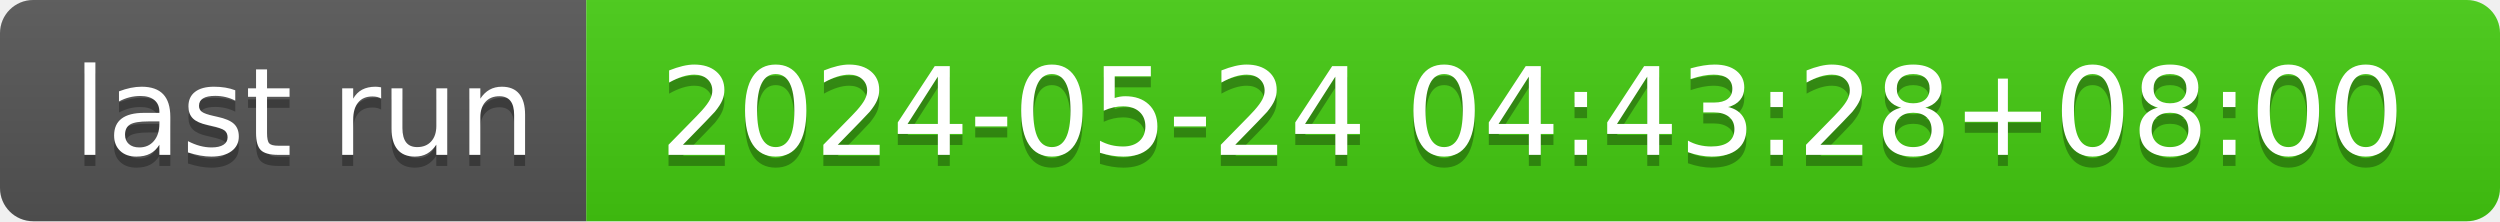
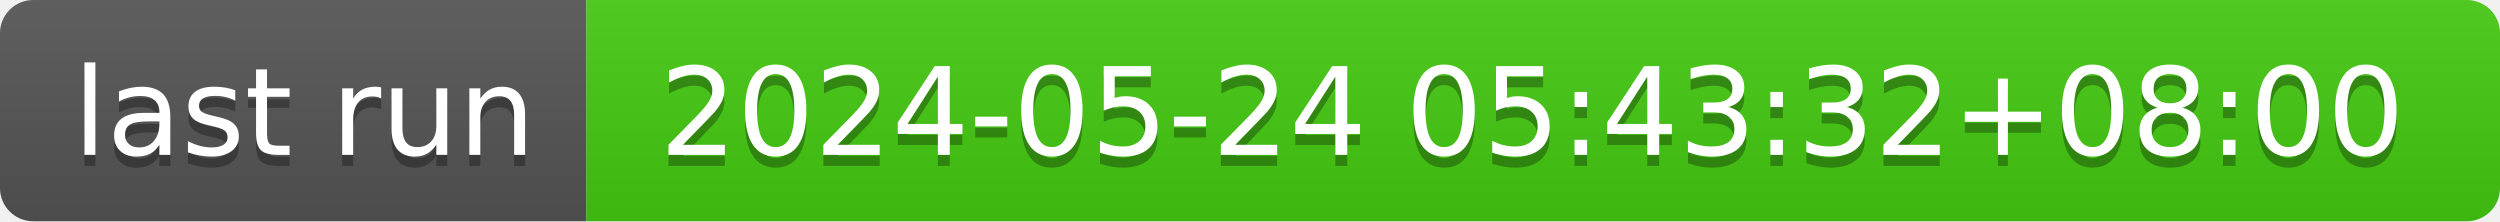
- <svg xmlns="http://www.w3.org/2000/svg" width="226" height="20" role="img" aria-label="last run: 2024-05-24 04:43:28+08:00">
+ <svg xmlns="http://www.w3.org/2000/svg" width="226" height="20" role="img" aria-label="last run: 2024-05-24 05:43:32+08:00">
  <linearGradient id="s" x2="0" y2="100%">
    <stop offset="0" stop-color="#bbb" stop-opacity=".1" />
    <stop offset="1" stop-opacity=".1" />
  </linearGradient>
  <clipPath id="r">
    <rect width="226" height="20" rx="3" fill="#fff" />
  </clipPath>
  <g clip-path="url(#r)">
    <rect width="53" height="20" fill="#555" />
    <rect x="53" width="173" height="20" fill="#4c1" />
    <rect width="226" height="20" fill="url(#s)" />
  </g>
  <g fill="#fff" text-anchor="middle" font-family="Verdana,Geneva,DejaVu Sans,sans-serif" text-rendering="geometricPrecision" font-size="110">
    <text aria-hidden="true" x="275" y="150" fill="#010101" fill-opacity=".3" transform="scale(.1)" textLength="430">last run</text>
    <text x="275" y="140" transform="scale(.1)" fill="#fff" textLength="430">last run</text>
-     <text aria-hidden="true" x="1385" y="150" fill="#010101" fill-opacity=".3" transform="scale(.1)" textLength="1630">2024-05-24 04:43:28+08:00</text>
-     <text x="1385" y="140" transform="scale(.1)" fill="#fff" textLength="1630">2024-05-24 04:43:28+08:00</text>
+     <text aria-hidden="true" x="1385" y="150" fill="#010101" fill-opacity=".3" transform="scale(.1)" textLength="1630">2024-05-24 05:43:32+08:00</text>
+     <text x="1385" y="140" transform="scale(.1)" fill="#fff" textLength="1630">2024-05-24 05:43:32+08:00</text>
  </g>
</svg>
